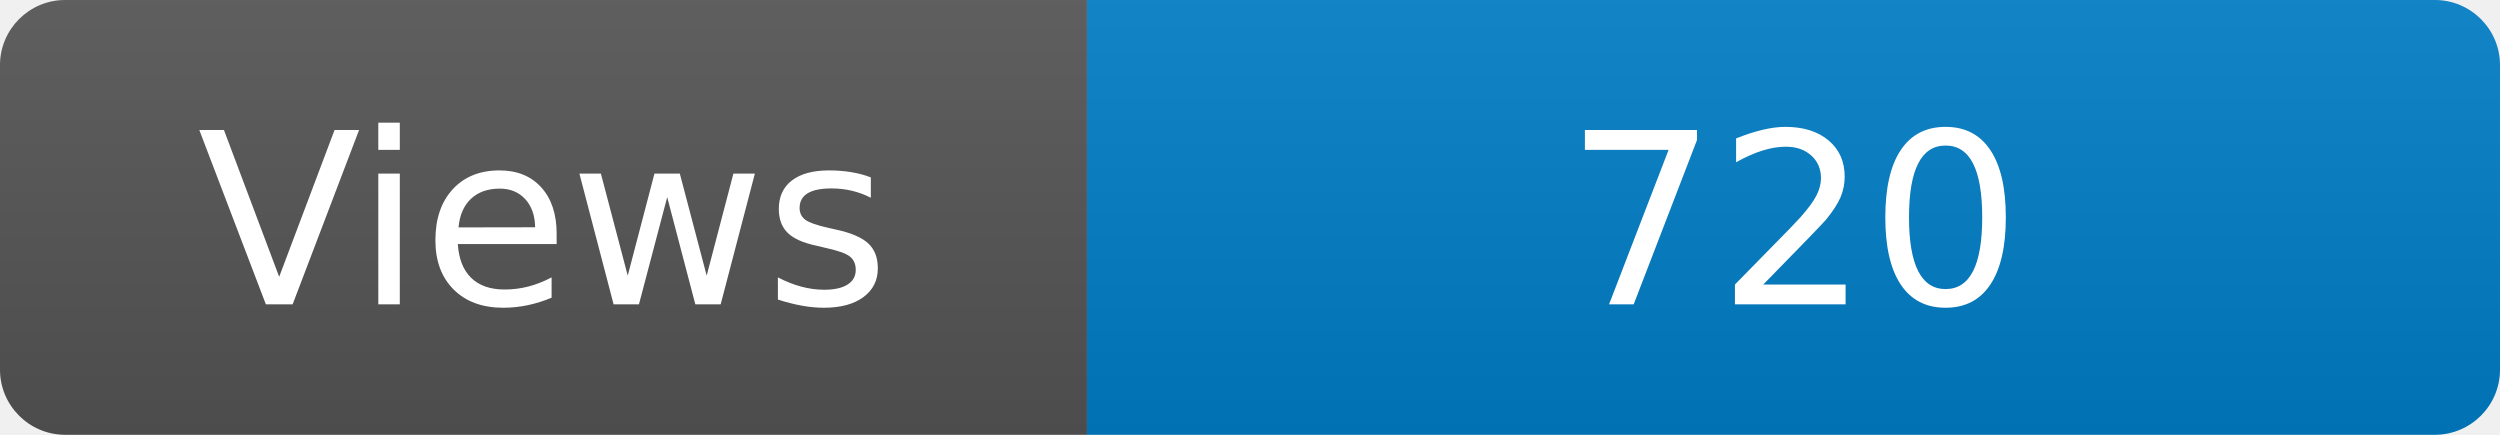
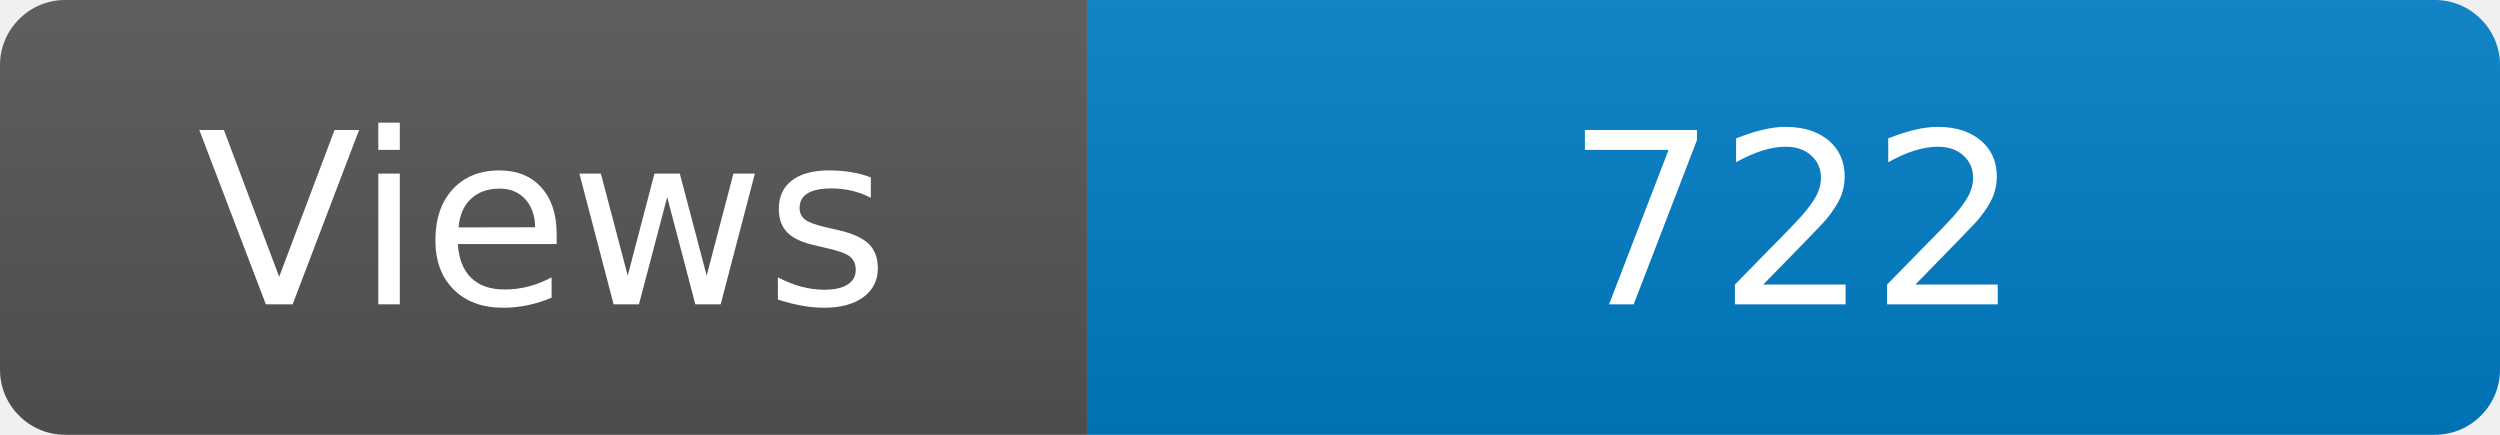
<svg xmlns="http://www.w3.org/2000/svg" width="115" height="20" role="img" aria-label="Maintained?: yes">
  <linearGradient id="s" x2="0" y2="100%">
    <stop offset="0" stop-color="#bbb" stop-opacity=".1" />
    <stop offset="1" stop-opacity=".1" />
  </linearGradient>
  <clipPath id="r">
    <rect width="115" height="20" rx="3" fill="#fff" />
  </clipPath>
  <g clip-path="url(#r)">
    <rect width="50" height="20" fill="#555" />
    <rect x="50" width="160" height="20" fill="#007ec6" />
    <rect width="115" height="20" fill="url(#s)" />
  </g>
  <g fill="#fff" text-anchor="middle" font-family="Verdana,Geneva,DejaVu Sans,sans-serif" font-size="110">
    <text x="250" y="140" transform="scale(.1)" fill="#fff">Views</text>
-     <text x="825" y="140" transform="scale(.1)" fill="#fff">720</text>
+     <text x="825" y="140" transform="scale(.1)" fill="#fff">722</text>
  </g>
</svg>
